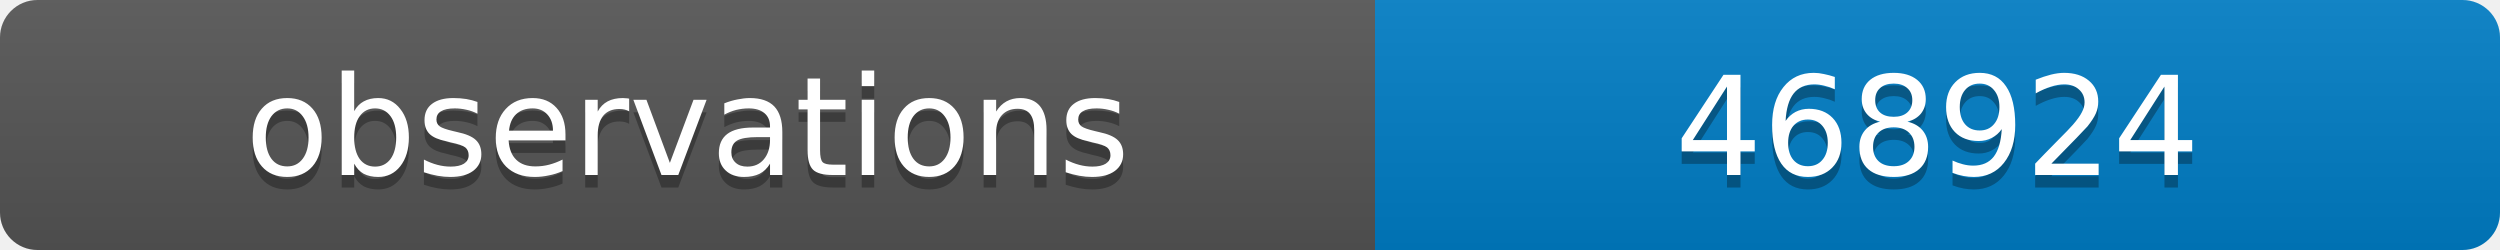
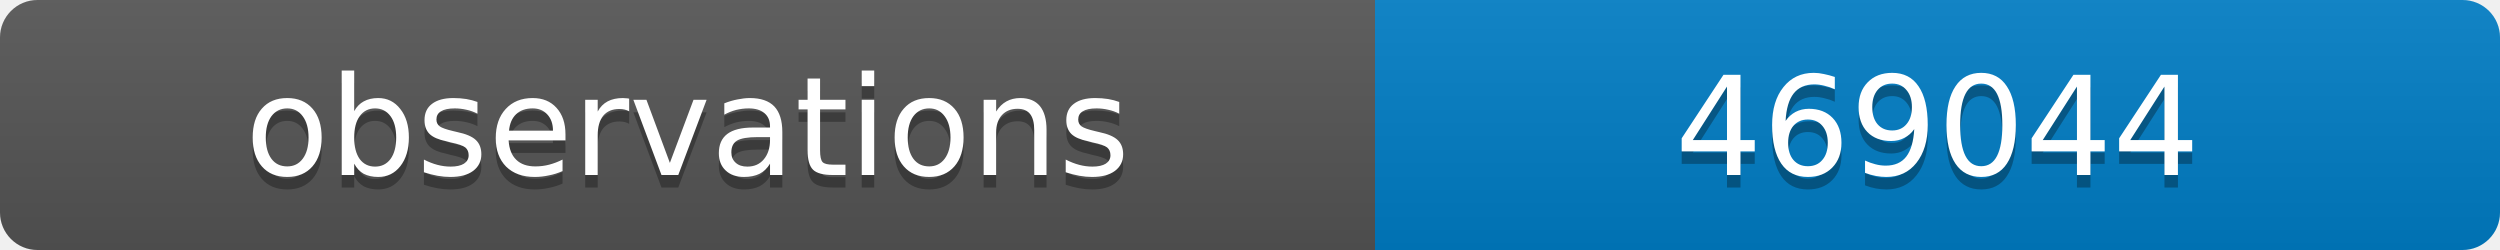
<svg xmlns="http://www.w3.org/2000/svg" width="200" height="20">
  <linearGradient id="b" x2="0" y2="100%">
    <stop offset="0" stop-color="#bbb" stop-opacity=".1" />
    <stop offset="1" stop-opacity=".1" />
  </linearGradient>
  <clipPath id="a">
    <rect width="200" height="20" rx="3" fill="#fff" />
  </clipPath>
  <g clip-path="url(#a)">
    <path fill="#555" d="M0 0h110v20H0z" />
    <path fill="#007ec6" d="M110 0h90v20H110z" />
    <path fill="url(#b)" d="M0 0h200v20H0z" />
  </g>
  <g fill="#fff" text-anchor="middle" font-family="DejaVu Sans,Verdana,Geneva,sans-serif" font-size="11">
    <text x="55" y="15" fill="#010101" fill-opacity=".3">observations</text>
    <text x="55" y="14">observations</text>
-     <text x="155" y="15" fill="#010101" fill-opacity=".3">468924</text>
-     <text x="155" y="14">468924</text>
+     <text x="155" y="15" fill="#010101" fill-opacity=".3">469044</text>
+     <text x="155" y="14">469044</text>
  </g>
</svg>
